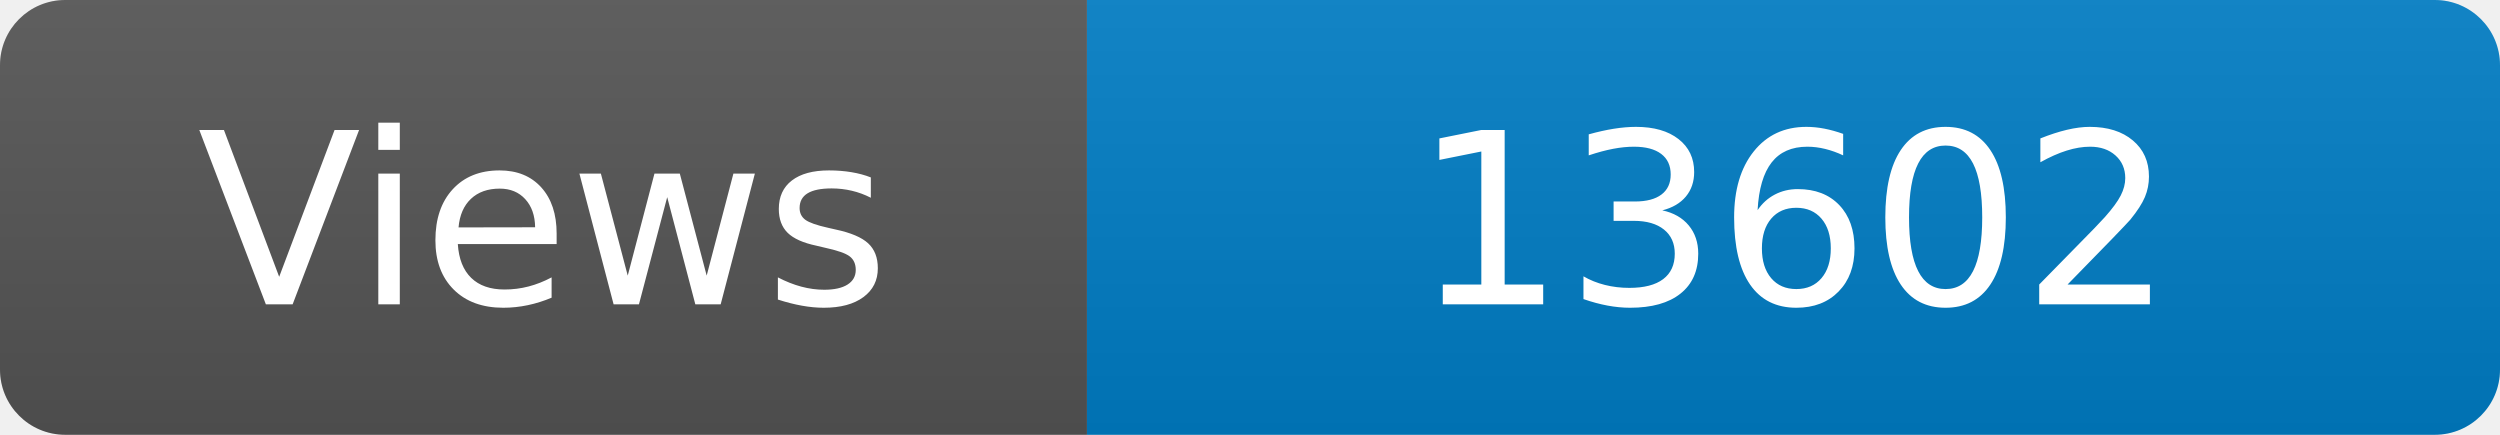
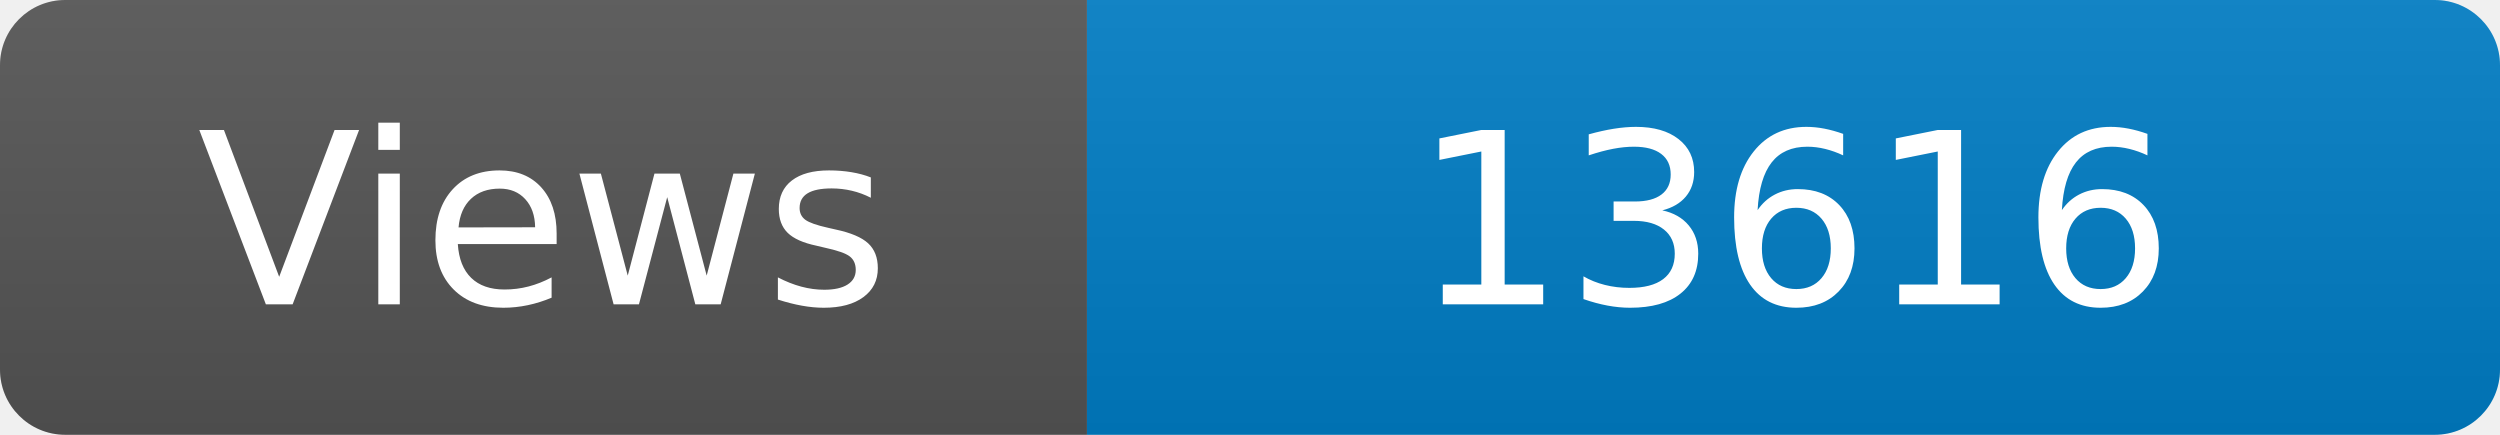
<svg xmlns="http://www.w3.org/2000/svg" width="115" height="20" role="img" aria-label="Maintained?: yes">
  <linearGradient id="s" x2="0" y2="100%">
    <stop offset="0" stop-color="#bbb" stop-opacity=".1" />
    <stop offset="1" stop-opacity=".1" />
  </linearGradient>
  <clipPath id="r">
    <rect width="115" height="20" rx="3" fill="#fff" />
  </clipPath>
  <g clip-path="url(#r)">
    <rect width="50" height="20" fill="#555" />
    <rect x="50" width="160" height="20" fill="#007ec6" />
    <rect width="115" height="20" fill="url(#s)" />
  </g>
  <g fill="#fff" text-anchor="middle" font-family="Verdana,Geneva,DejaVu Sans,sans-serif" font-size="110">
    <text x="250" y="140" transform="scale(.1)" fill="#fff">Views</text>
-     <text x="825" y="140" transform="scale(.1)" fill="#fff">13602</text>
+     <text x="825" y="140" transform="scale(.1)" fill="#fff">13616</text>
  </g>
</svg>
